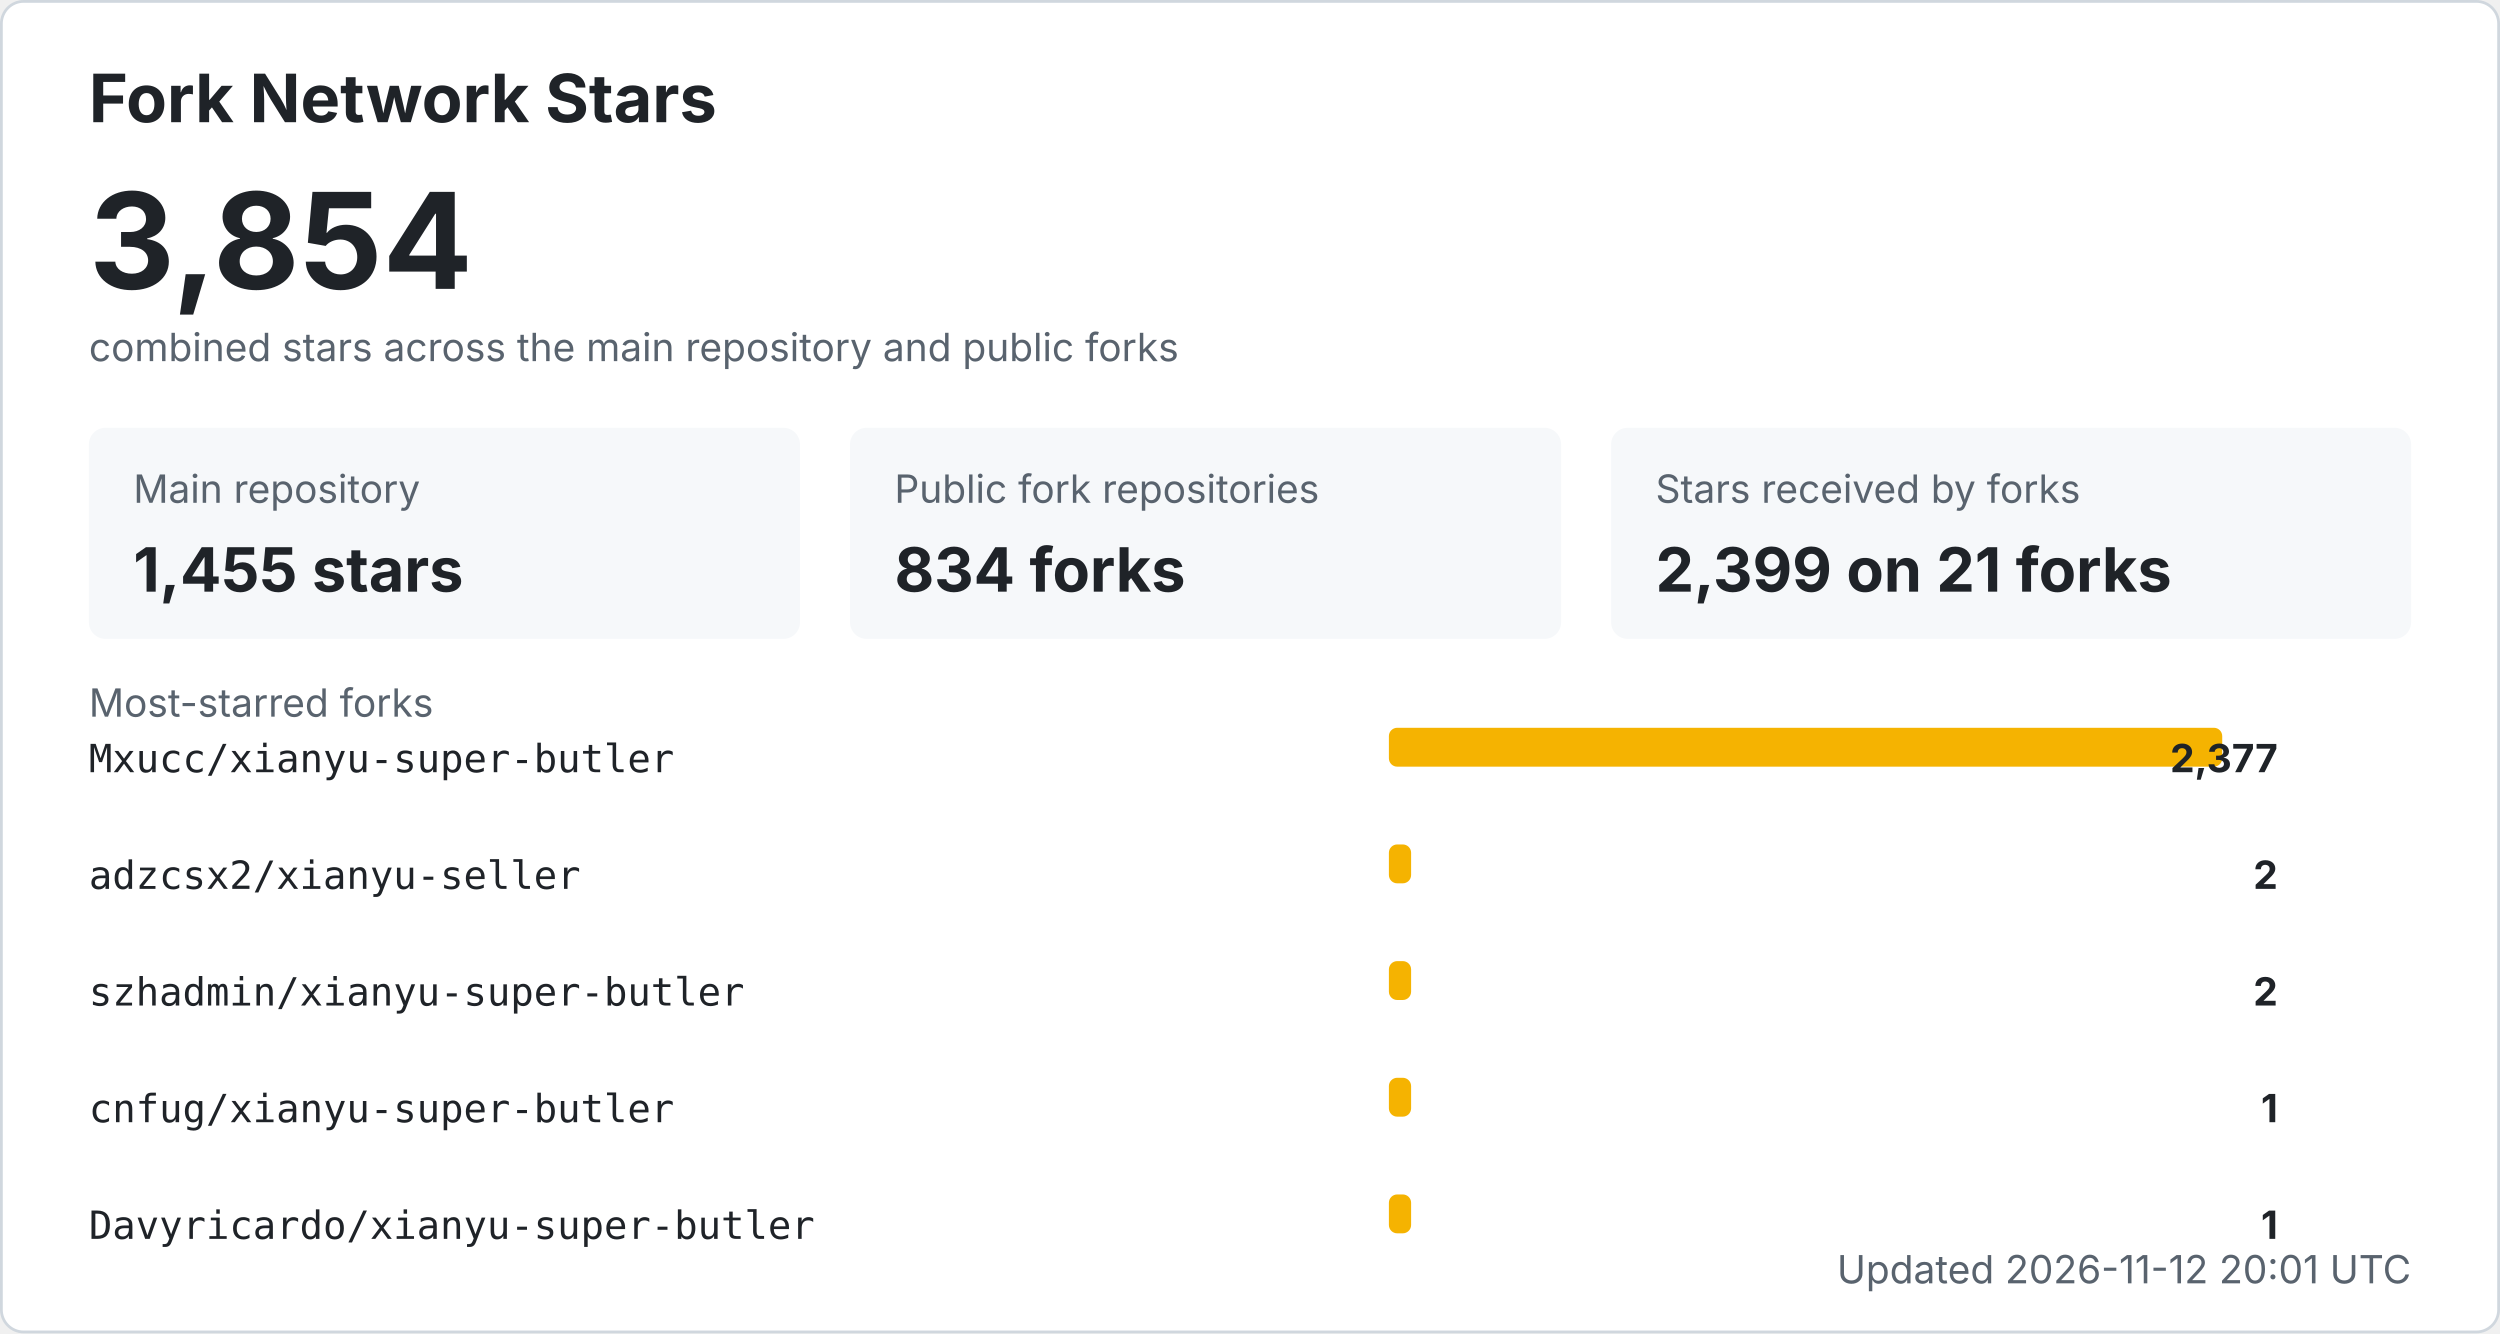
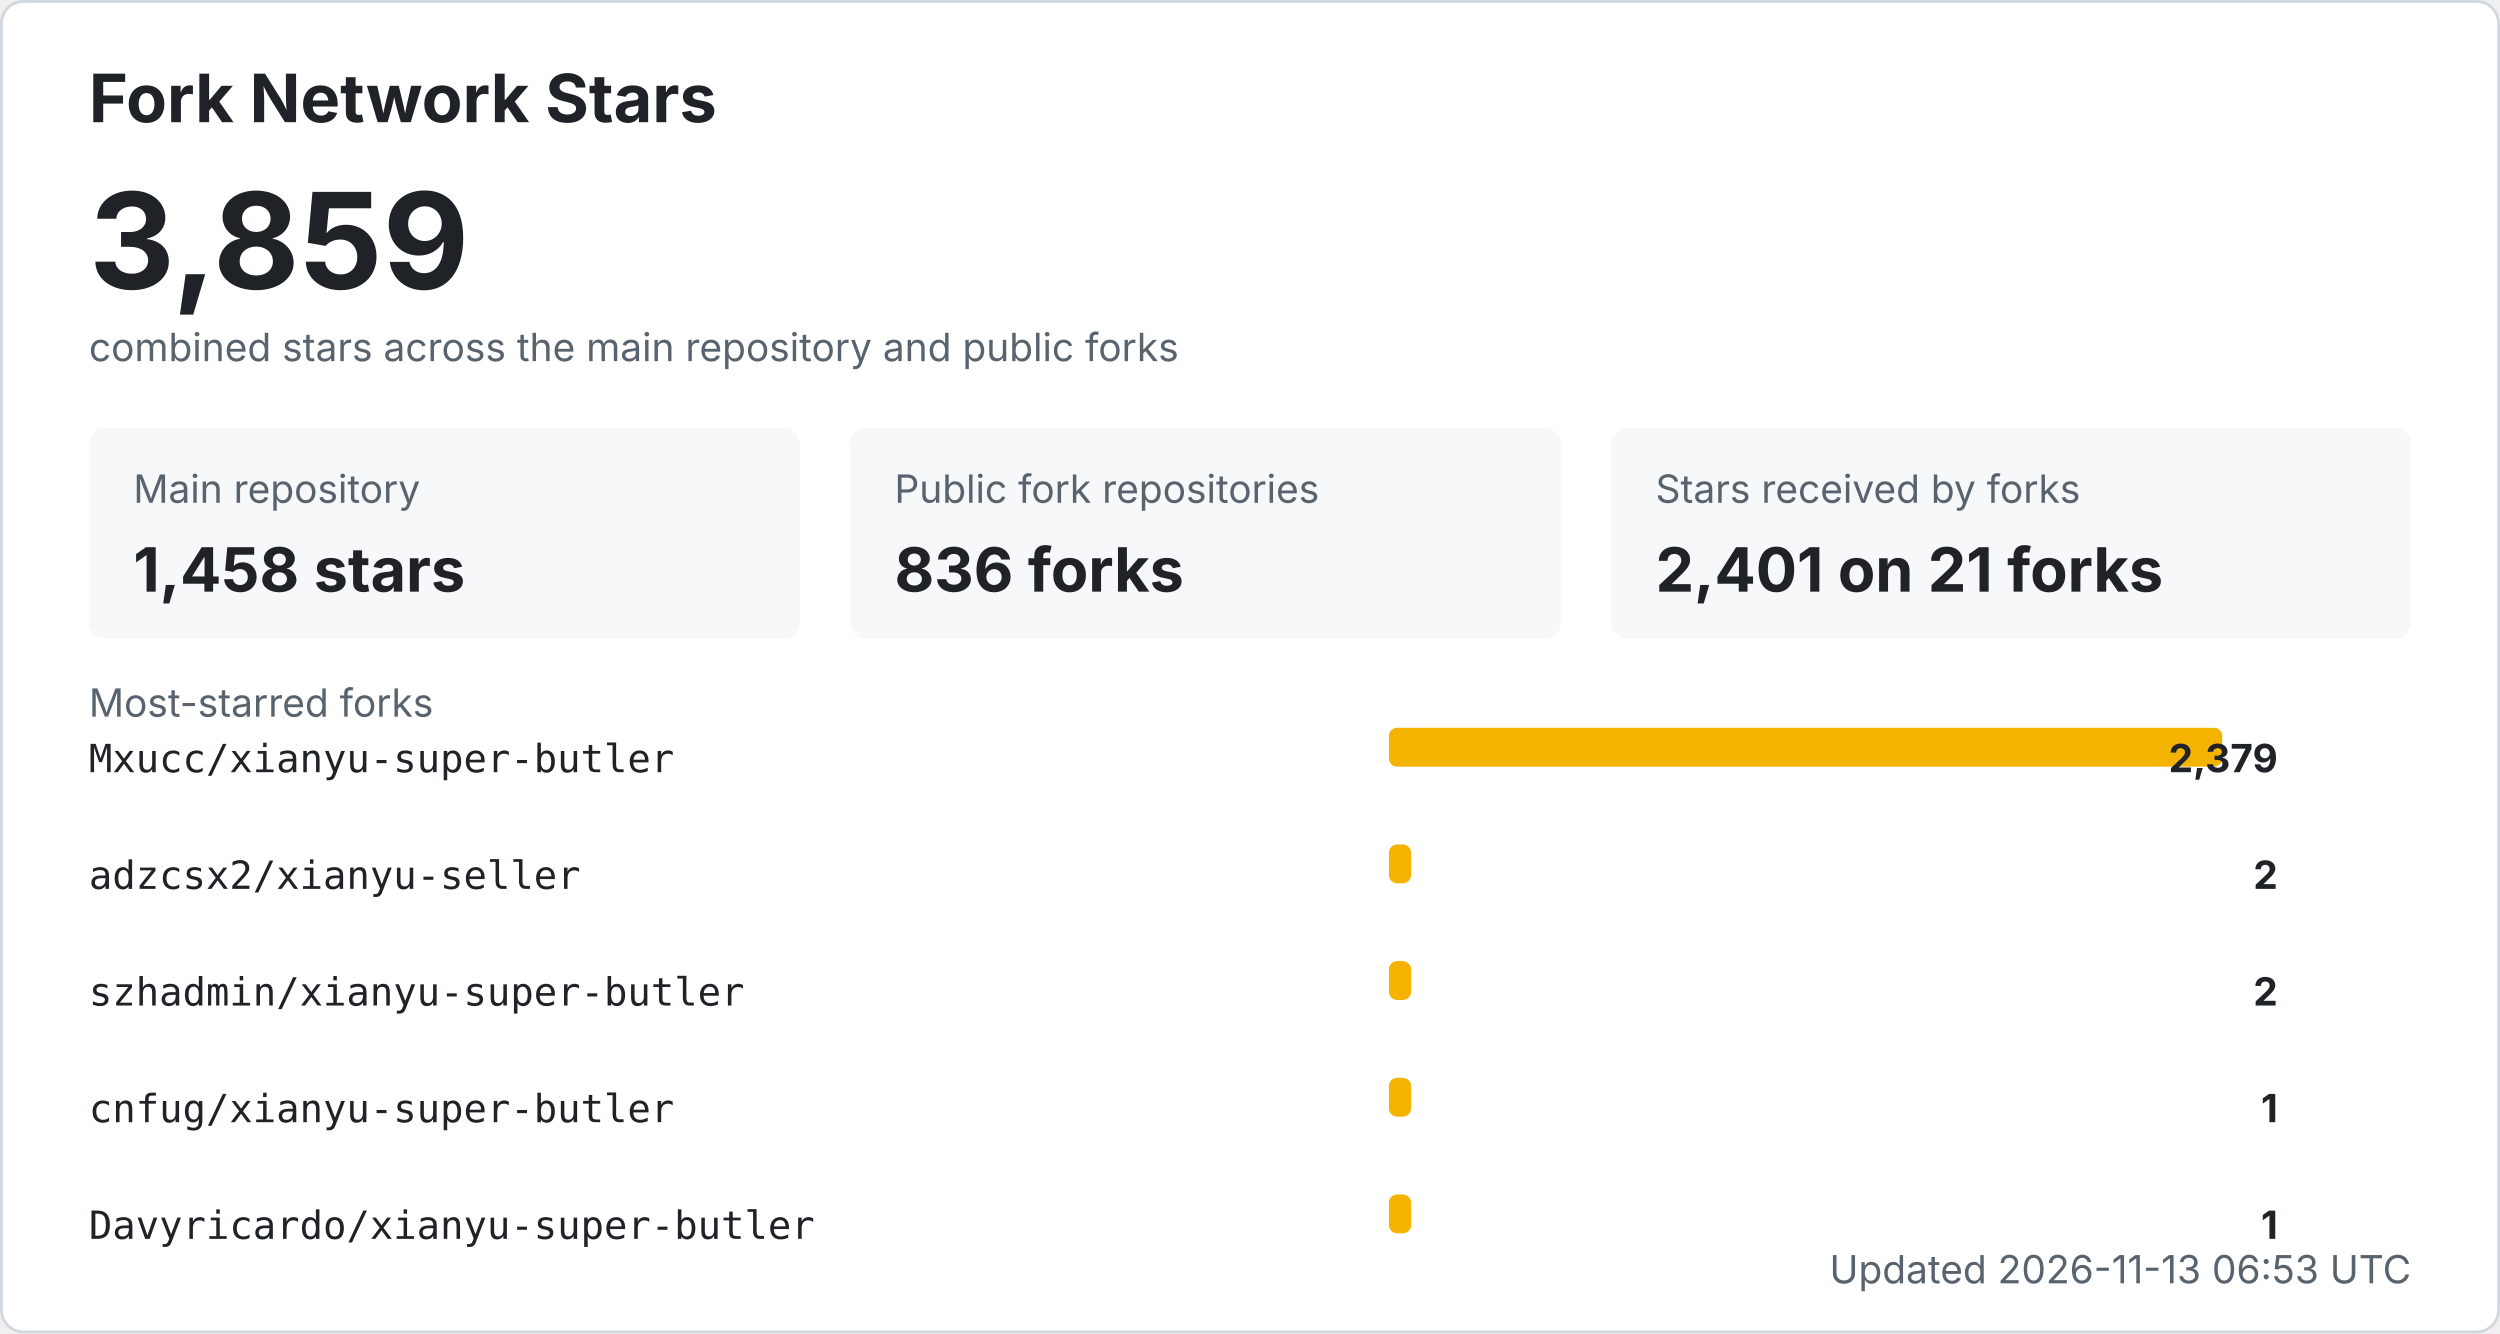
<svg xmlns="http://www.w3.org/2000/svg" width="900" height="480" viewBox="0 0 900 480" role="img" aria-labelledby="title desc">
  <style>
    .bg { fill: #ffffff; stroke: #d0d7de; }
    .title { fill: #1f2328; font: 700 24px -apple-system, BlinkMacSystemFont, "Segoe UI", sans-serif; }
    .total { fill: #1f2328; font: 700 48px -apple-system, BlinkMacSystemFont, "Segoe UI", sans-serif; }
    .label { fill: #59636e; font: 14px -apple-system, BlinkMacSystemFont, "Segoe UI", sans-serif; }
    .metric { fill: #1f2328; font: 700 22px -apple-system, BlinkMacSystemFont, "Segoe UI", sans-serif; }
    .repo { fill: #1f2328; font: 14px ui-monospace, SFMono-Regular, Consolas, monospace; }
    .count { fill: #1f2328; font: 700 14px -apple-system, BlinkMacSystemFont, "Segoe UI", sans-serif; }
    .muted { fill: #59636e; font: 14px -apple-system, BlinkMacSystemFont, "Segoe UI", sans-serif; }
    .card { fill: #f6f8fa; }
    .bar { fill: #f5b301; }
    @media (prefers-color-scheme: dark) {
      .bg { fill: #0d1117; stroke: #30363d; }
      .title, .total, .metric, .repo, .count { fill: #f0f6fc; }
      .label, .muted { fill: #8b949e; }
      .card { fill: #161b22; }
    }
  </style>
  <rect x="0.5" y="0.5" width="899" height="479" rx="8" class="bg" />
  <text x="32" y="44" class="title">Fork Network Stars</text>
-   <text x="32" y="104" class="total">3,854</text>
+   <text x="32" y="104" class="total">3,859</text>
  <text x="32" y="130" class="label">combined stars across the main repository and public forks</text>
  <rect x="32" y="154" width="256" height="76" rx="6" class="card" />
  <text x="48" y="181" class="label">Main repository</text>
-   <text x="48" y="213" class="metric">1,455 stars</text>
+   <text x="48" y="213" class="metric">1,458 stars</text>
  <rect x="306" y="154" width="256" height="76" rx="6" class="card" />
  <text x="322" y="181" class="label">Public fork repositories</text>
-   <text x="322" y="213" class="metric">834 forks</text>
+   <text x="322" y="213" class="metric">836 forks</text>
  <rect x="580" y="154" width="288" height="76" rx="6" class="card" />
  <text x="596" y="181" class="label">Stars received by forks</text>
-   <text x="596" y="213" class="metric">2,399 on 21 forks</text>
+   <text x="596" y="213" class="metric">2,401 on 21 forks</text>
  <text x="32" y="258" class="label">Most-starred forks</text>
  <text x="32" y="278" class="repo">Mxucc/xianyu-super-butler</text>
  <rect x="500" y="262" width="300" height="14" rx="3" class="bar" />
-   <text x="820" y="278" text-anchor="end" class="count">2,377</text>
+   <text x="820" y="278" text-anchor="end" class="count">2,379</text>
  <text x="32" y="320" class="repo">adzcsx2/xianyu-seller</text>
  <rect x="500" y="304" width="8" height="14" rx="3" class="bar" />
  <text x="820" y="320" text-anchor="end" class="count">2</text>
  <text x="32" y="362" class="repo">szhadmin/xianyu-super-butler</text>
  <rect x="500" y="346" width="8" height="14" rx="3" class="bar" />
  <text x="820" y="362" text-anchor="end" class="count">2</text>
  <text x="32" y="404" class="repo">cnfug/xianyu-super-butler</text>
  <rect x="500" y="388" width="8" height="14" rx="3" class="bar" />
  <text x="820" y="404" text-anchor="end" class="count">1</text>
  <text x="32" y="446" class="repo">Davyricardo/xianyu-super-butler</text>
  <rect x="500" y="430" width="8" height="14" rx="3" class="bar" />
  <text x="820" y="446" text-anchor="end" class="count">1</text>
-   <text x="868" y="462" text-anchor="end" class="label">Updated 2026-11-12 20:01 UTC</text>
+   <text x="868" y="462" text-anchor="end" class="label">Updated 2026-11-13 06:53 UTC</text>
</svg>
